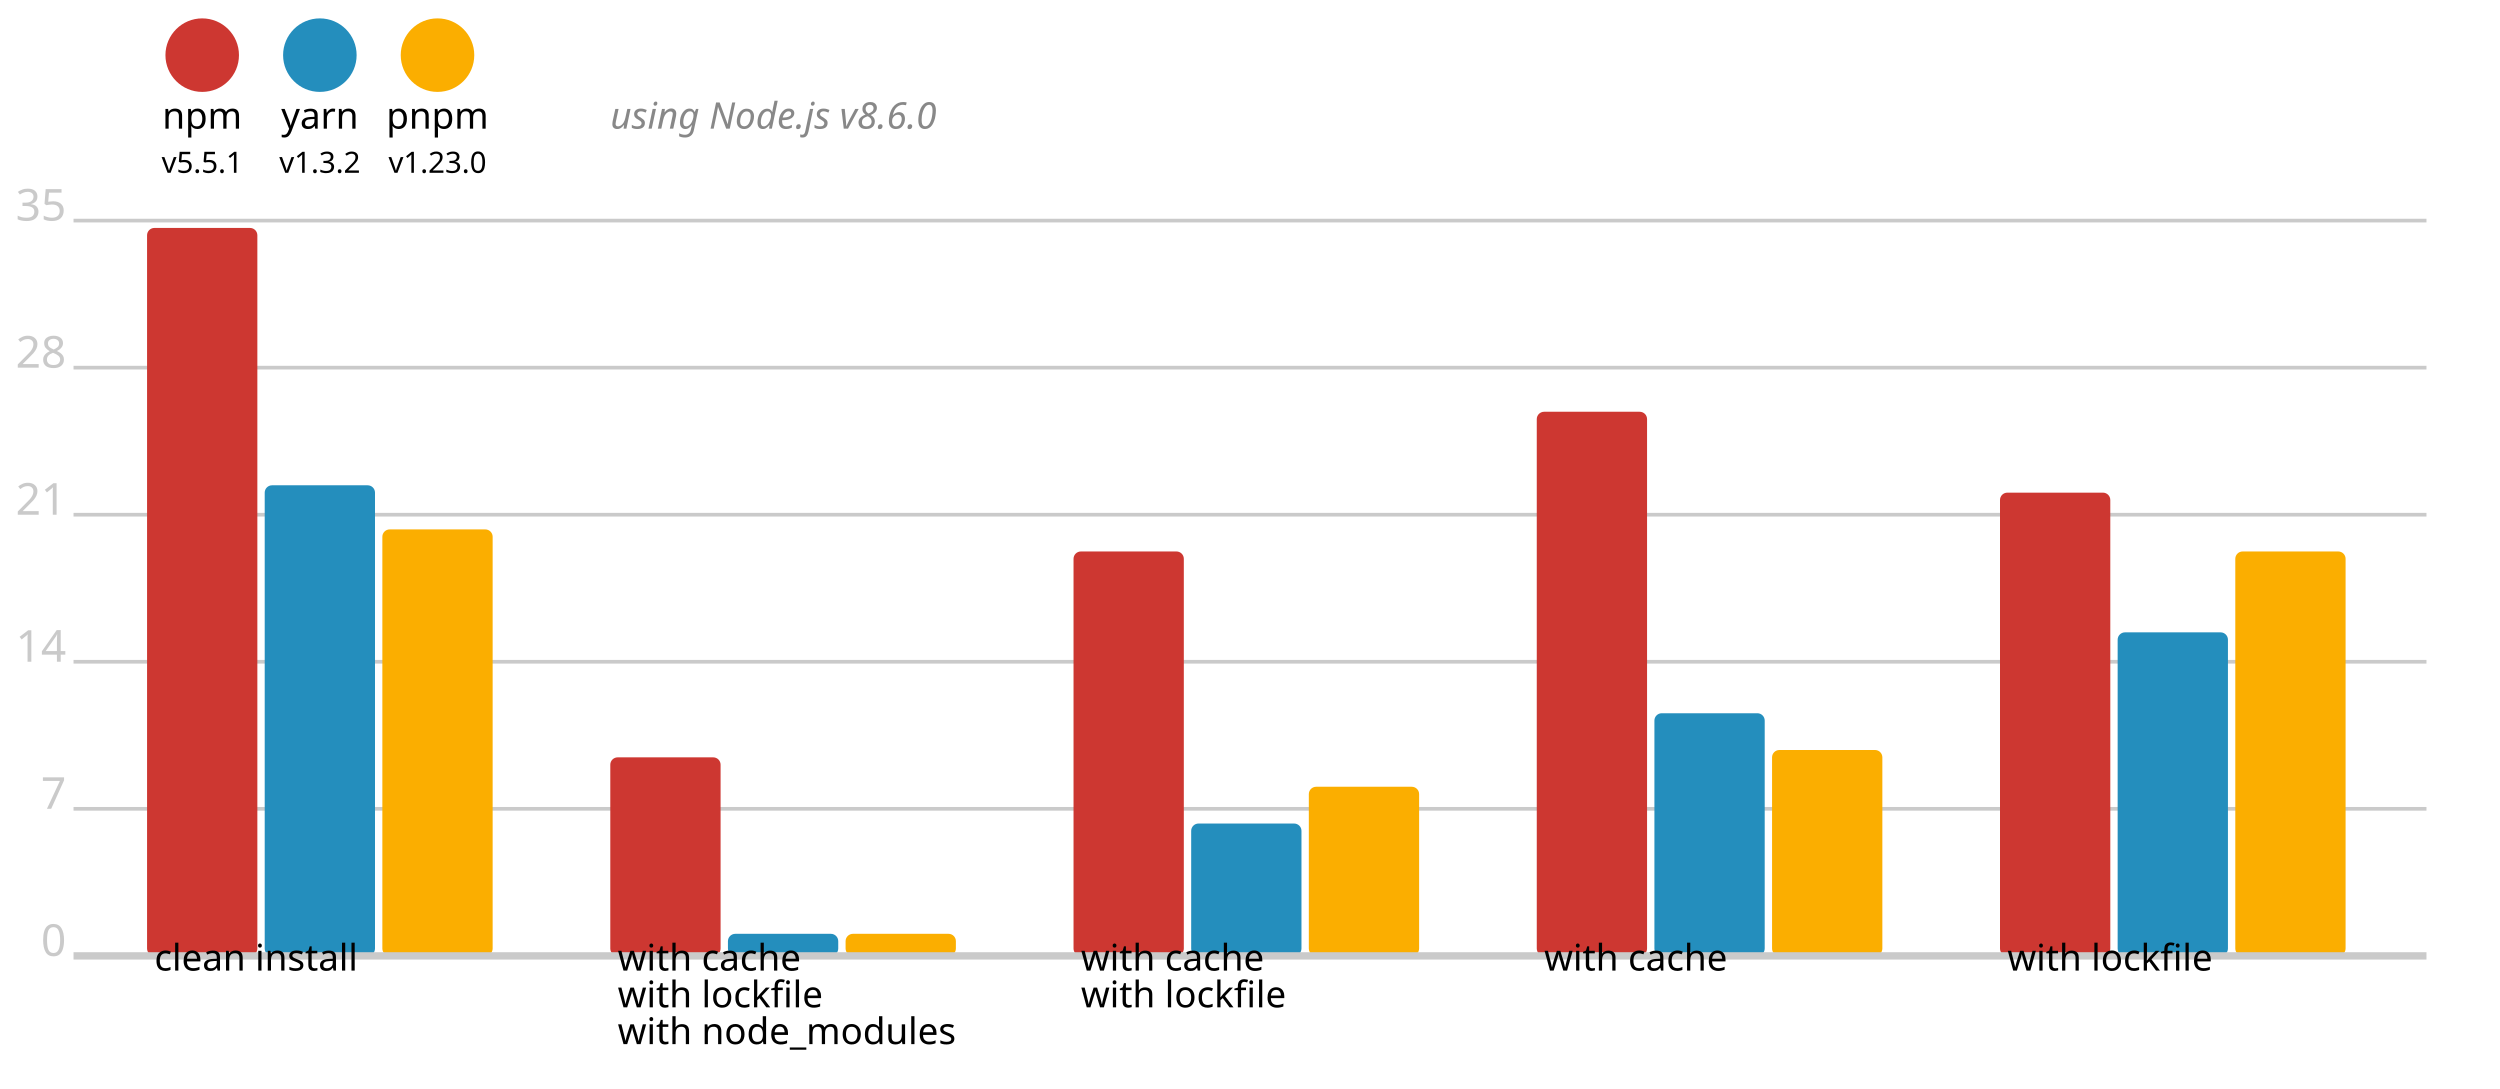
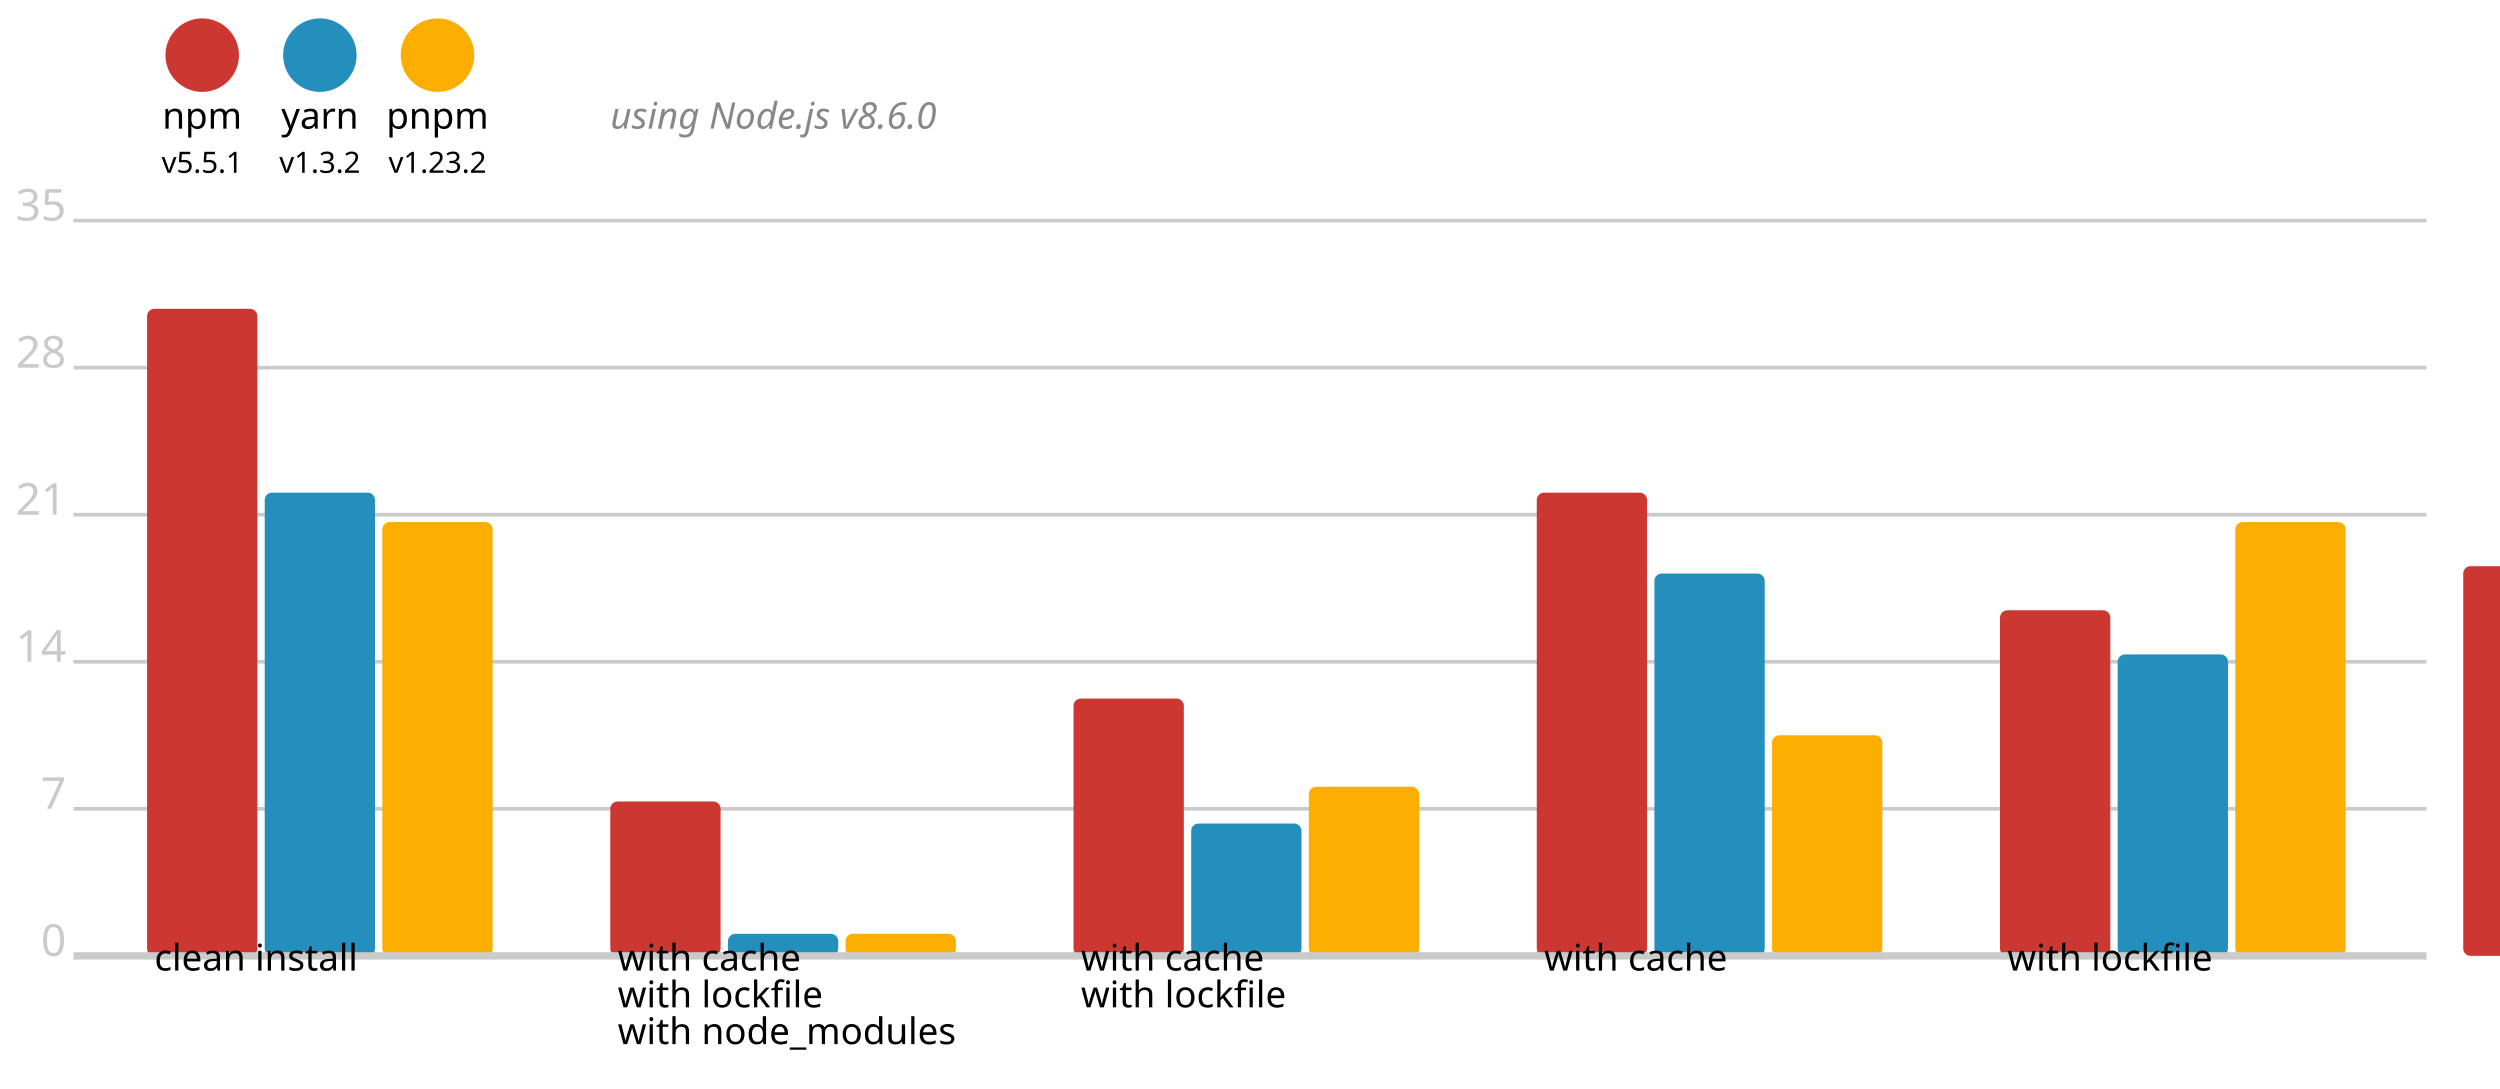
<svg xmlns="http://www.w3.org/2000/svg" version="1.1" viewBox="0 0 340 148">
  <circle cx="27.5" cy="7.5" r="5" fill="#cd3731" />
  <text x="27.5" y="17.5" font-size="5" font-family="system-ui" alignment-baseline="middle" text-anchor="middle">npm</text>
  <text x="27.5" y="23.5" font-size="4" font-family="system-ui" alignment-baseline="middle" text-anchor="middle">v5.5.1</text>
  <circle cx="43.5" cy="7.5" r="5" fill="#248ebd" />
  <text x="43.5" y="17.5" font-size="5" font-family="system-ui" alignment-baseline="middle" text-anchor="middle">yarn</text>
  <text x="43.5" y="23.5" font-size="4" font-family="system-ui" alignment-baseline="middle" text-anchor="middle">v1.3.2</text>
  <circle cx="59.5" cy="7.5" r="5" fill="#fbae00" />
  <text x="59.5" y="17.5" font-size="5" font-family="system-ui" alignment-baseline="middle" text-anchor="middle">pnpm</text>
-   <text x="59.5" y="23.5" font-size="4" font-family="system-ui" alignment-baseline="middle" text-anchor="middle">v1.23.0</text>
+   <text x="59.5" y="23.5" font-size="4" font-family="system-ui" alignment-baseline="middle" text-anchor="middle">v1.23.2</text>
  <text x="83" y="17.5" font-size="5" font-family="system-ui" font-style="italic" alignment-baseline="middle" fill="#888">using Node.js v8.6.0</text>
  <line x1="10" y1="30" x2="330" y2="30" stroke-width="0.5" stroke="#cacaca" />
  <text x="9" y="30" fill="#cacaca" font-size="6" font-family="system-ui" alignment-baseline="middle" text-anchor="end">35</text>
  <line x1="10" y1="50" x2="330" y2="50" stroke-width="0.5" stroke="#cacaca" />
  <text x="9" y="50" fill="#cacaca" font-size="6" font-family="system-ui" alignment-baseline="middle" text-anchor="end">28</text>
  <line x1="10" y1="70" x2="330" y2="70" stroke-width="0.5" stroke="#cacaca" />
  <text x="9" y="70" fill="#cacaca" font-size="6" font-family="system-ui" alignment-baseline="middle" text-anchor="end">21</text>
  <line x1="10" y1="90" x2="330" y2="90" stroke-width="0.5" stroke="#cacaca" />
  <text x="9" y="90" fill="#cacaca" font-size="6" font-family="system-ui" alignment-baseline="middle" text-anchor="end">14</text>
  <line x1="10" y1="110" x2="330" y2="110" stroke-width="0.5" stroke="#cacaca" />
  <text x="9" y="110" fill="#cacaca" font-size="6" font-family="system-ui" alignment-baseline="middle" text-anchor="end">7</text>
  <text x="9" y="130" fill="#cacaca" font-size="6" font-family="system-ui" alignment-baseline="middle" text-anchor="end">0</text>
-   <rect x="20" y="31" width="15" height="99" fill="#cd3731" rx="1" ry="1" />
-   <rect x="36" y="66" width="15" height="64" fill="#248ebd" rx="1" ry="1" />
-   <rect x="52" y="72" width="15" height="58" fill="#fbae00" rx="1" ry="1" />
-   <rect x="83" y="103" width="15" height="27" fill="#cd3731" rx="1" ry="1" />
+   <rect x="20" y="42" width="15" height="88" fill="#cd3731" rx="1" ry="1" />
+   <rect x="36" y="67" width="15" height="63" fill="#248ebd" rx="1" ry="1" />
+   <rect x="52" y="71" width="15" height="59" fill="#fbae00" rx="1" ry="1" />
+   <rect x="83" y="109" width="15" height="21" fill="#cd3731" rx="1" ry="1" />
  <rect x="99" y="127" width="15" height="3" fill="#248ebd" rx="1" ry="1" />
  <rect x="115" y="127" width="15" height="3" fill="#fbae00" rx="1" ry="1" />
-   <rect x="146" y="75" width="15" height="55" fill="#cd3731" rx="1" ry="1" />
+   <rect x="146" y="95" width="15" height="35" fill="#cd3731" rx="1" ry="1" />
  <rect x="162" y="112" width="15" height="18" fill="#248ebd" rx="1" ry="1" />
  <rect x="178" y="107" width="15" height="23" fill="#fbae00" rx="1" ry="1" />
-   <rect x="209" y="56" width="15" height="74" fill="#cd3731" rx="1" ry="1" />
-   <rect x="225" y="97" width="15" height="33" fill="#248ebd" rx="1" ry="1" />
-   <rect x="241" y="102" width="15" height="28" fill="#fbae00" rx="1" ry="1" />
-   <rect x="272" y="67" width="15" height="63" fill="#cd3731" rx="1" ry="1" />
-   <rect x="288" y="86" width="15" height="44" fill="#248ebd" rx="1" ry="1" />
-   <rect x="304" y="75" width="15" height="55" fill="#fbae00" rx="1" ry="1" />
+   <rect x="209" y="67" width="15" height="63" fill="#cd3731" rx="1" ry="1" />
+   <rect x="225" y="78" width="15" height="52" fill="#248ebd" rx="1" ry="1" />
+   <rect x="241" y="100" width="15" height="30" fill="#fbae00" rx="1" ry="1" />
+   <rect x="272" y="83" width="15" height="47" fill="#cd3731" rx="1" ry="1" />
+   <rect x="288" y="89" width="15" height="41" fill="#248ebd" rx="1" ry="1" />
+   <rect x="304" y="71" width="15" height="59" fill="#fbae00" rx="1" ry="1" />
+   <rect x="335" y="77" width="15" height="53" fill="#cd3731" rx="1" ry="1" />
+   <rect x="351" y="95" width="15" height="35" fill="#248ebd" rx="1" ry="1" />
+   <rect x="367" y="111" width="15" height="19" fill="#fbae00" rx="1" ry="1" />
+   <rect x="398" y="108" width="15" height="22" fill="#cd3731" rx="1" ry="1" />
+   <rect x="414" y="127" width="15" height="3" fill="#248ebd" rx="1" ry="1" />
+   <rect x="430" y="127" width="15" height="3" fill="#fbae00" rx="1" ry="1" />
+   <rect x="461" y="109" width="15" height="21" fill="#cd3731" rx="1" ry="1" />
+   <rect x="477" y="67" width="15" height="63" fill="#248ebd" rx="1" ry="1" />
+   <rect x="493" y="83" width="15" height="47" fill="#fbae00" rx="1" ry="1" />
  <line x1="10" y1="130" x2="330" y2="130" stroke-width="1" stroke="#cacaca" />
  <text x="21" y="132" font-size="5" font-family="system-ui" alignment-baseline="hanging" text-anchor="start">clean install</text>
  <text x="84" y="132" font-size="5" font-family="system-ui" alignment-baseline="hanging" text-anchor="start">with cache</text>
  <text x="84" y="137" font-size="5" font-family="system-ui" alignment-baseline="hanging" text-anchor="start">with lockfile</text>
  <text x="84" y="142" font-size="5" font-family="system-ui" alignment-baseline="hanging" text-anchor="start">with node_modules</text>
  <text x="147" y="132" font-size="5" font-family="system-ui" alignment-baseline="hanging" text-anchor="start">with cache</text>
  <text x="147" y="137" font-size="5" font-family="system-ui" alignment-baseline="hanging" text-anchor="start">with lockfile</text>
  <text x="210" y="132" font-size="5" font-family="system-ui" alignment-baseline="hanging" text-anchor="start">with cache</text>
  <text x="273" y="132" font-size="5" font-family="system-ui" alignment-baseline="hanging" text-anchor="start">with lockfile</text>
</svg>
